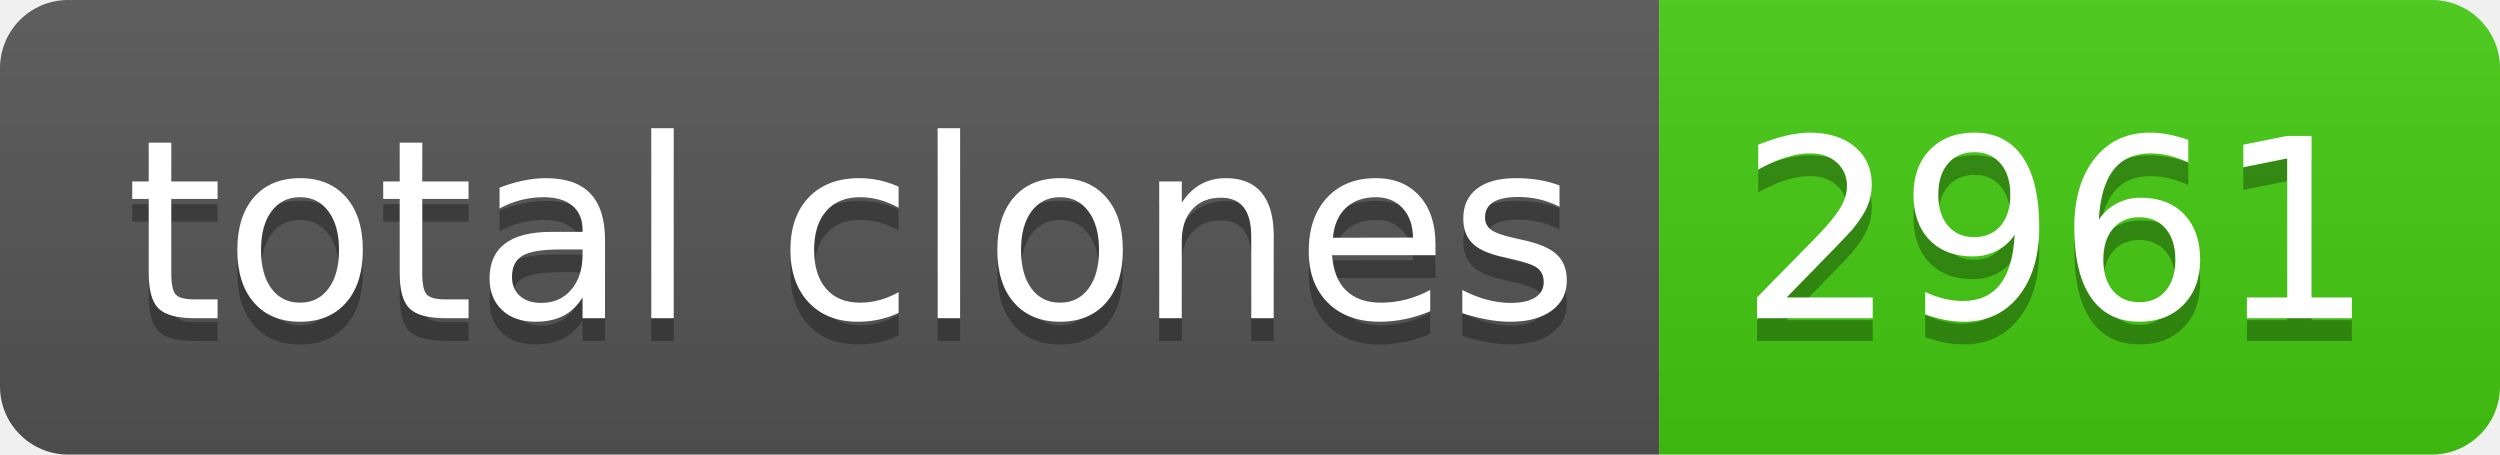
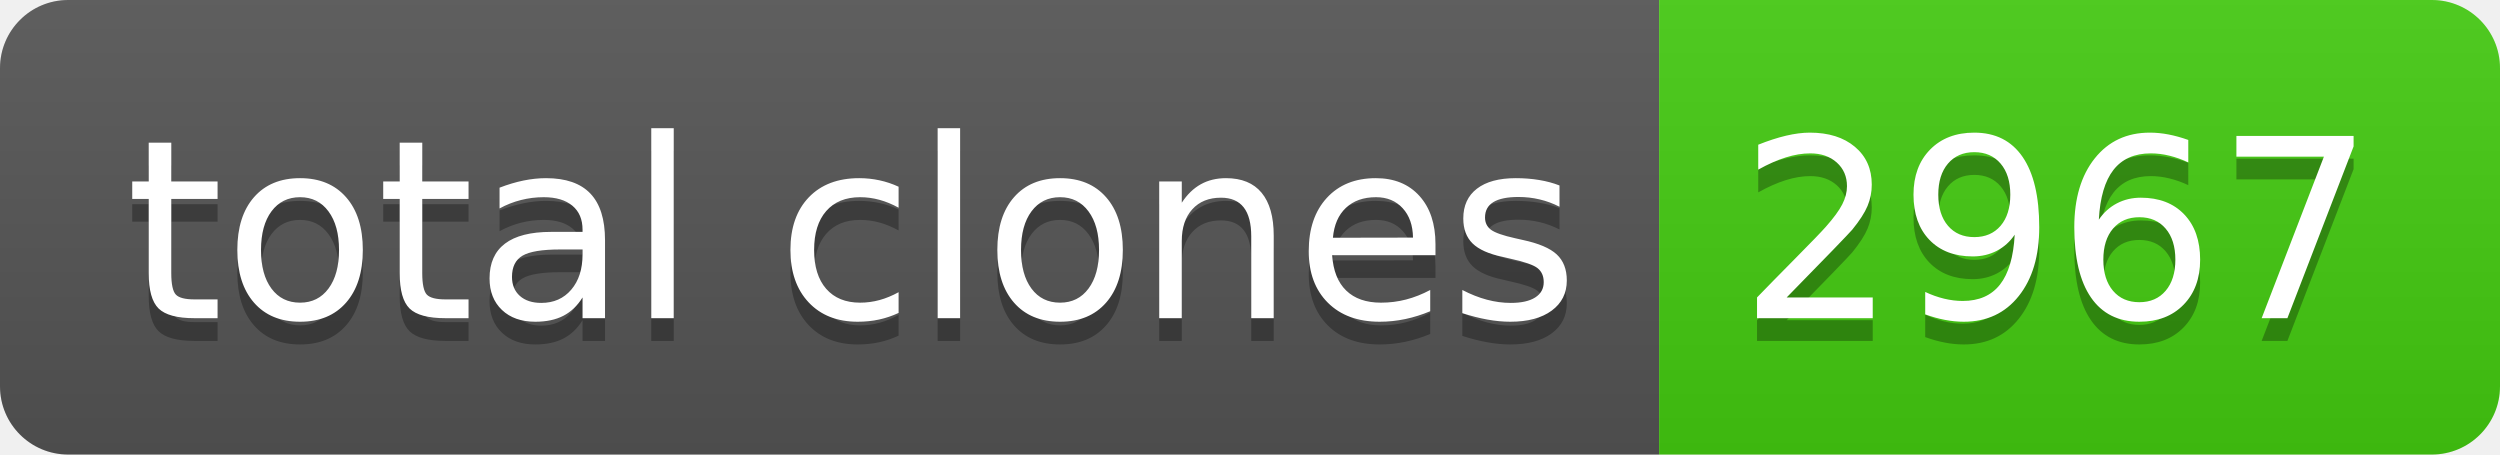
- <svg xmlns="http://www.w3.org/2000/svg" width="110" height="20" role="img" aria-label="total clones: 2961">
+ <svg xmlns="http://www.w3.org/2000/svg" width="110" height="20" role="img" aria-label="total clones: 2967">
  <linearGradient id="s" x2="0" y2="100%">
    <stop offset="0" stop-color="#bbb" stop-opacity=".1" />
    <stop offset="1" stop-opacity=".1" />
  </linearGradient>
  <clipPath id="r">
    <rect width="110" height="20" rx="3" fill="#fff" />
  </clipPath>
  <g clip-path="url(#r)">
    <rect width="73" height="20" fill="#555" />
    <rect x="73" width="37" height="20" fill="#4c1" />
    <rect width="110" height="20" fill="url(#s)" />
  </g>
  <g fill="#fff" text-anchor="middle" font-family="Verdana,Geneva,DejaVu Sans,sans-serif" text-rendering="geometricPrecision" font-size="110">
    <text aria-hidden="true" x="375" y="150" fill="#010101" fill-opacity=".3" transform="scale(.1)" textLength="630">total clones</text>
    <text x="375" y="140" transform="scale(.1)" fill="#fff" textLength="630">total clones</text>
-     <text aria-hidden="true" x="905" y="150" fill="#010101" fill-opacity=".3" transform="scale(.1)" textLength="270">2961</text>
-     <text x="905" y="140" transform="scale(.1)" fill="#fff" textLength="270">2961</text>
+     <text aria-hidden="true" x="905" y="150" fill="#010101" fill-opacity=".3" transform="scale(.1)" textLength="270">2967</text>
+     <text x="905" y="140" transform="scale(.1)" fill="#fff" textLength="270">2967</text>
  </g>
</svg>
